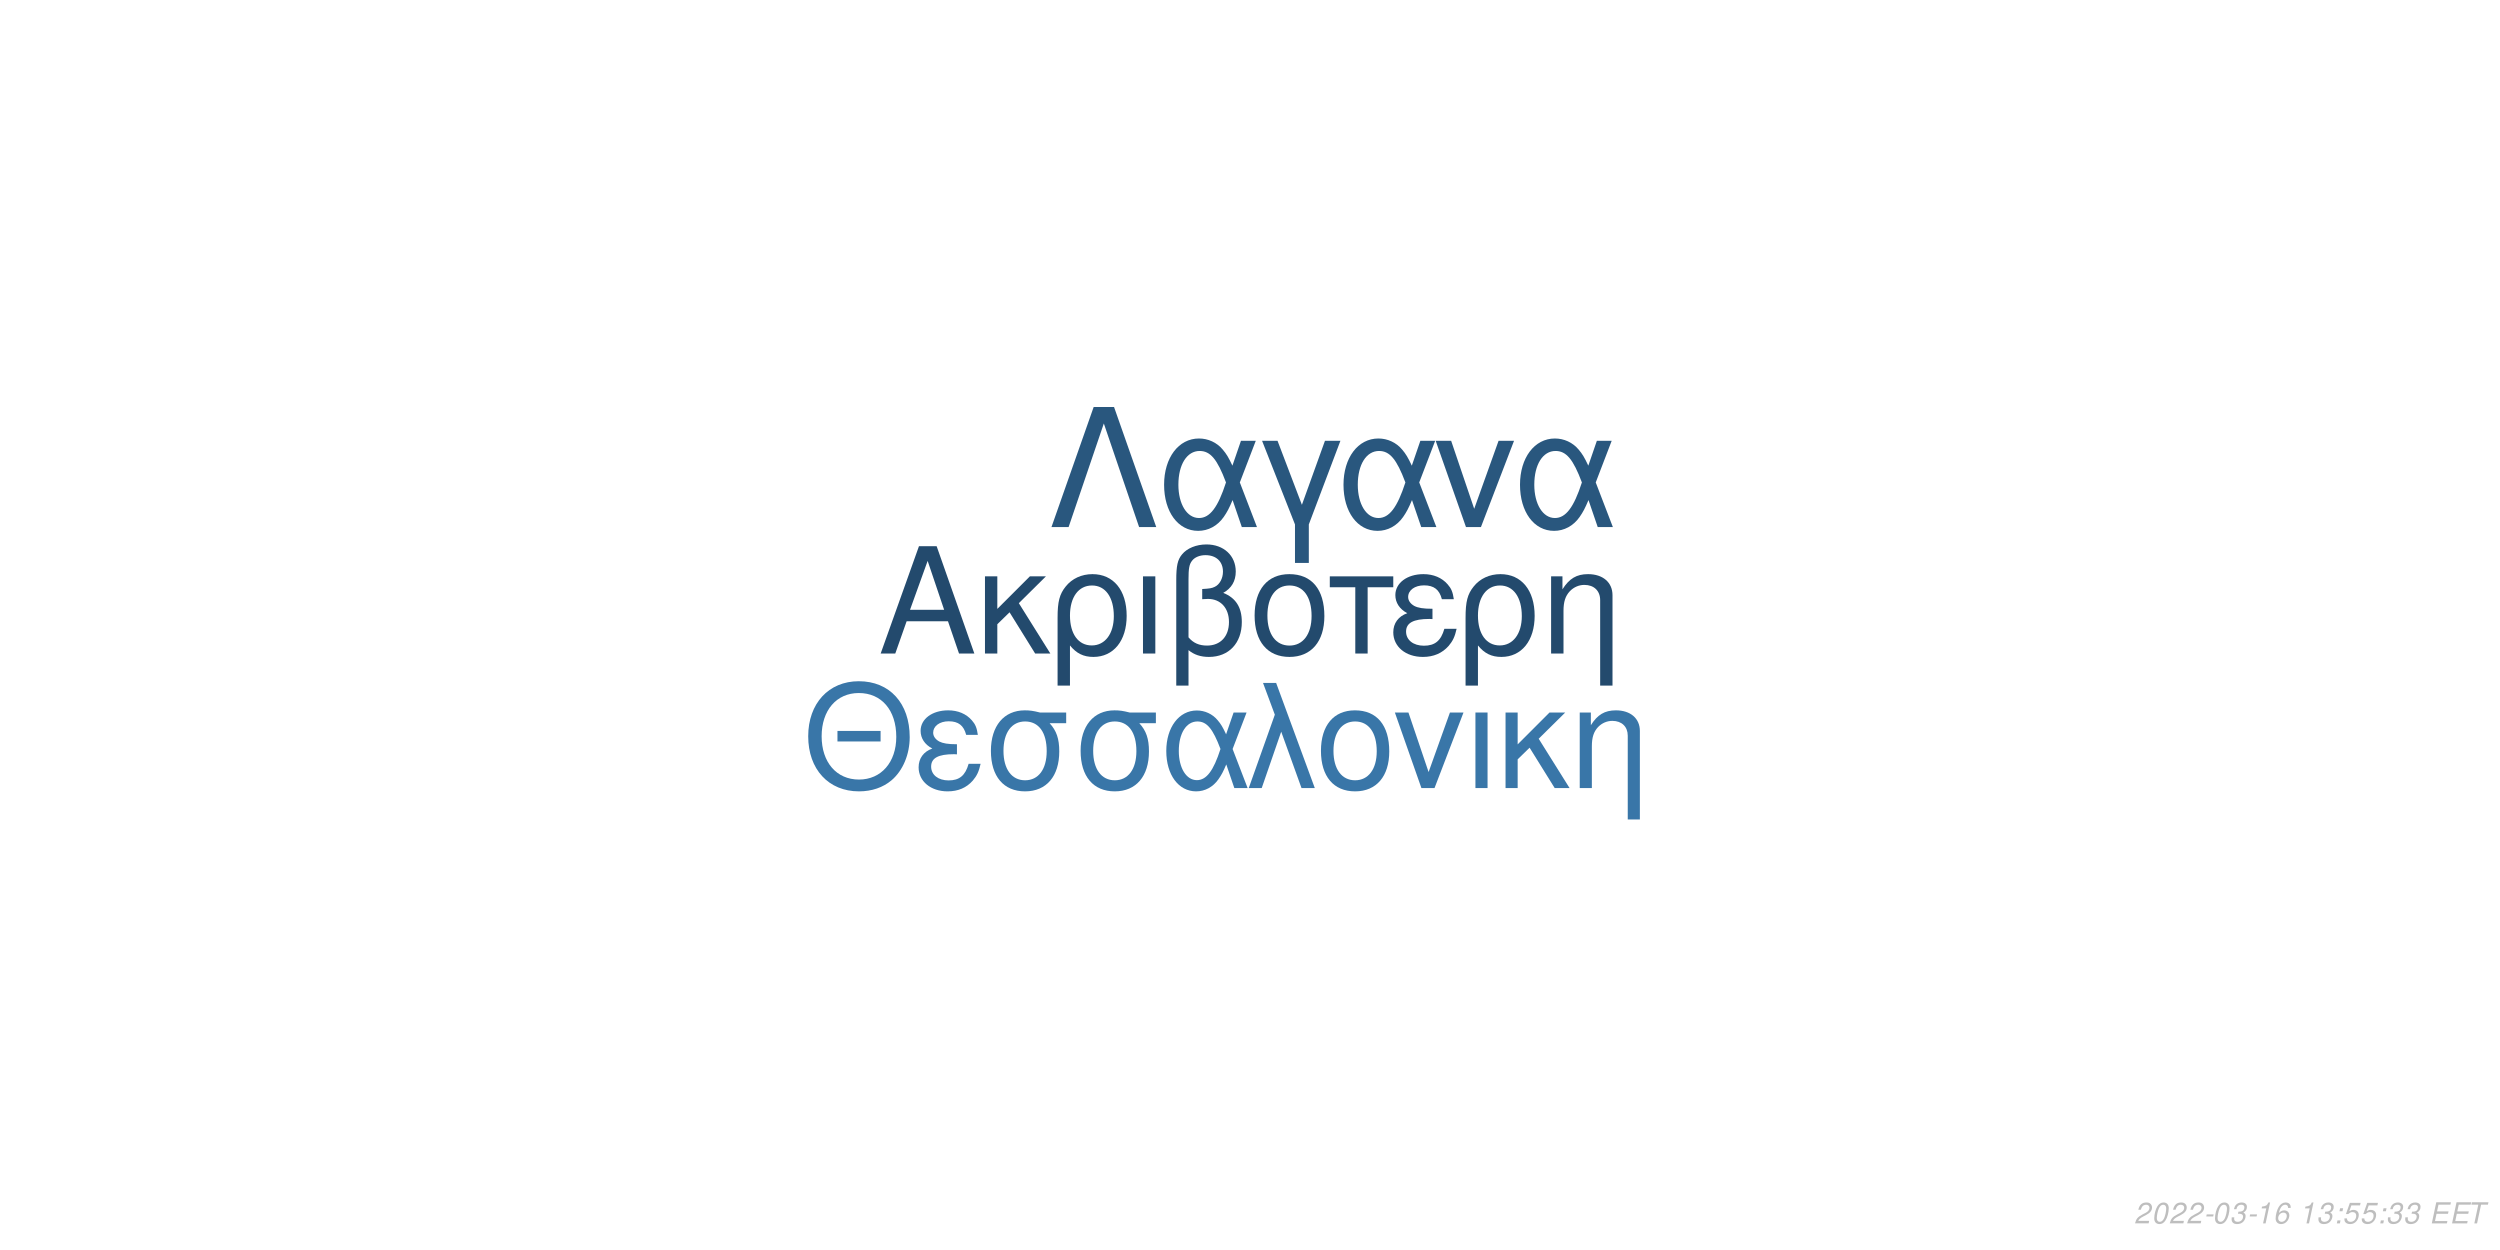
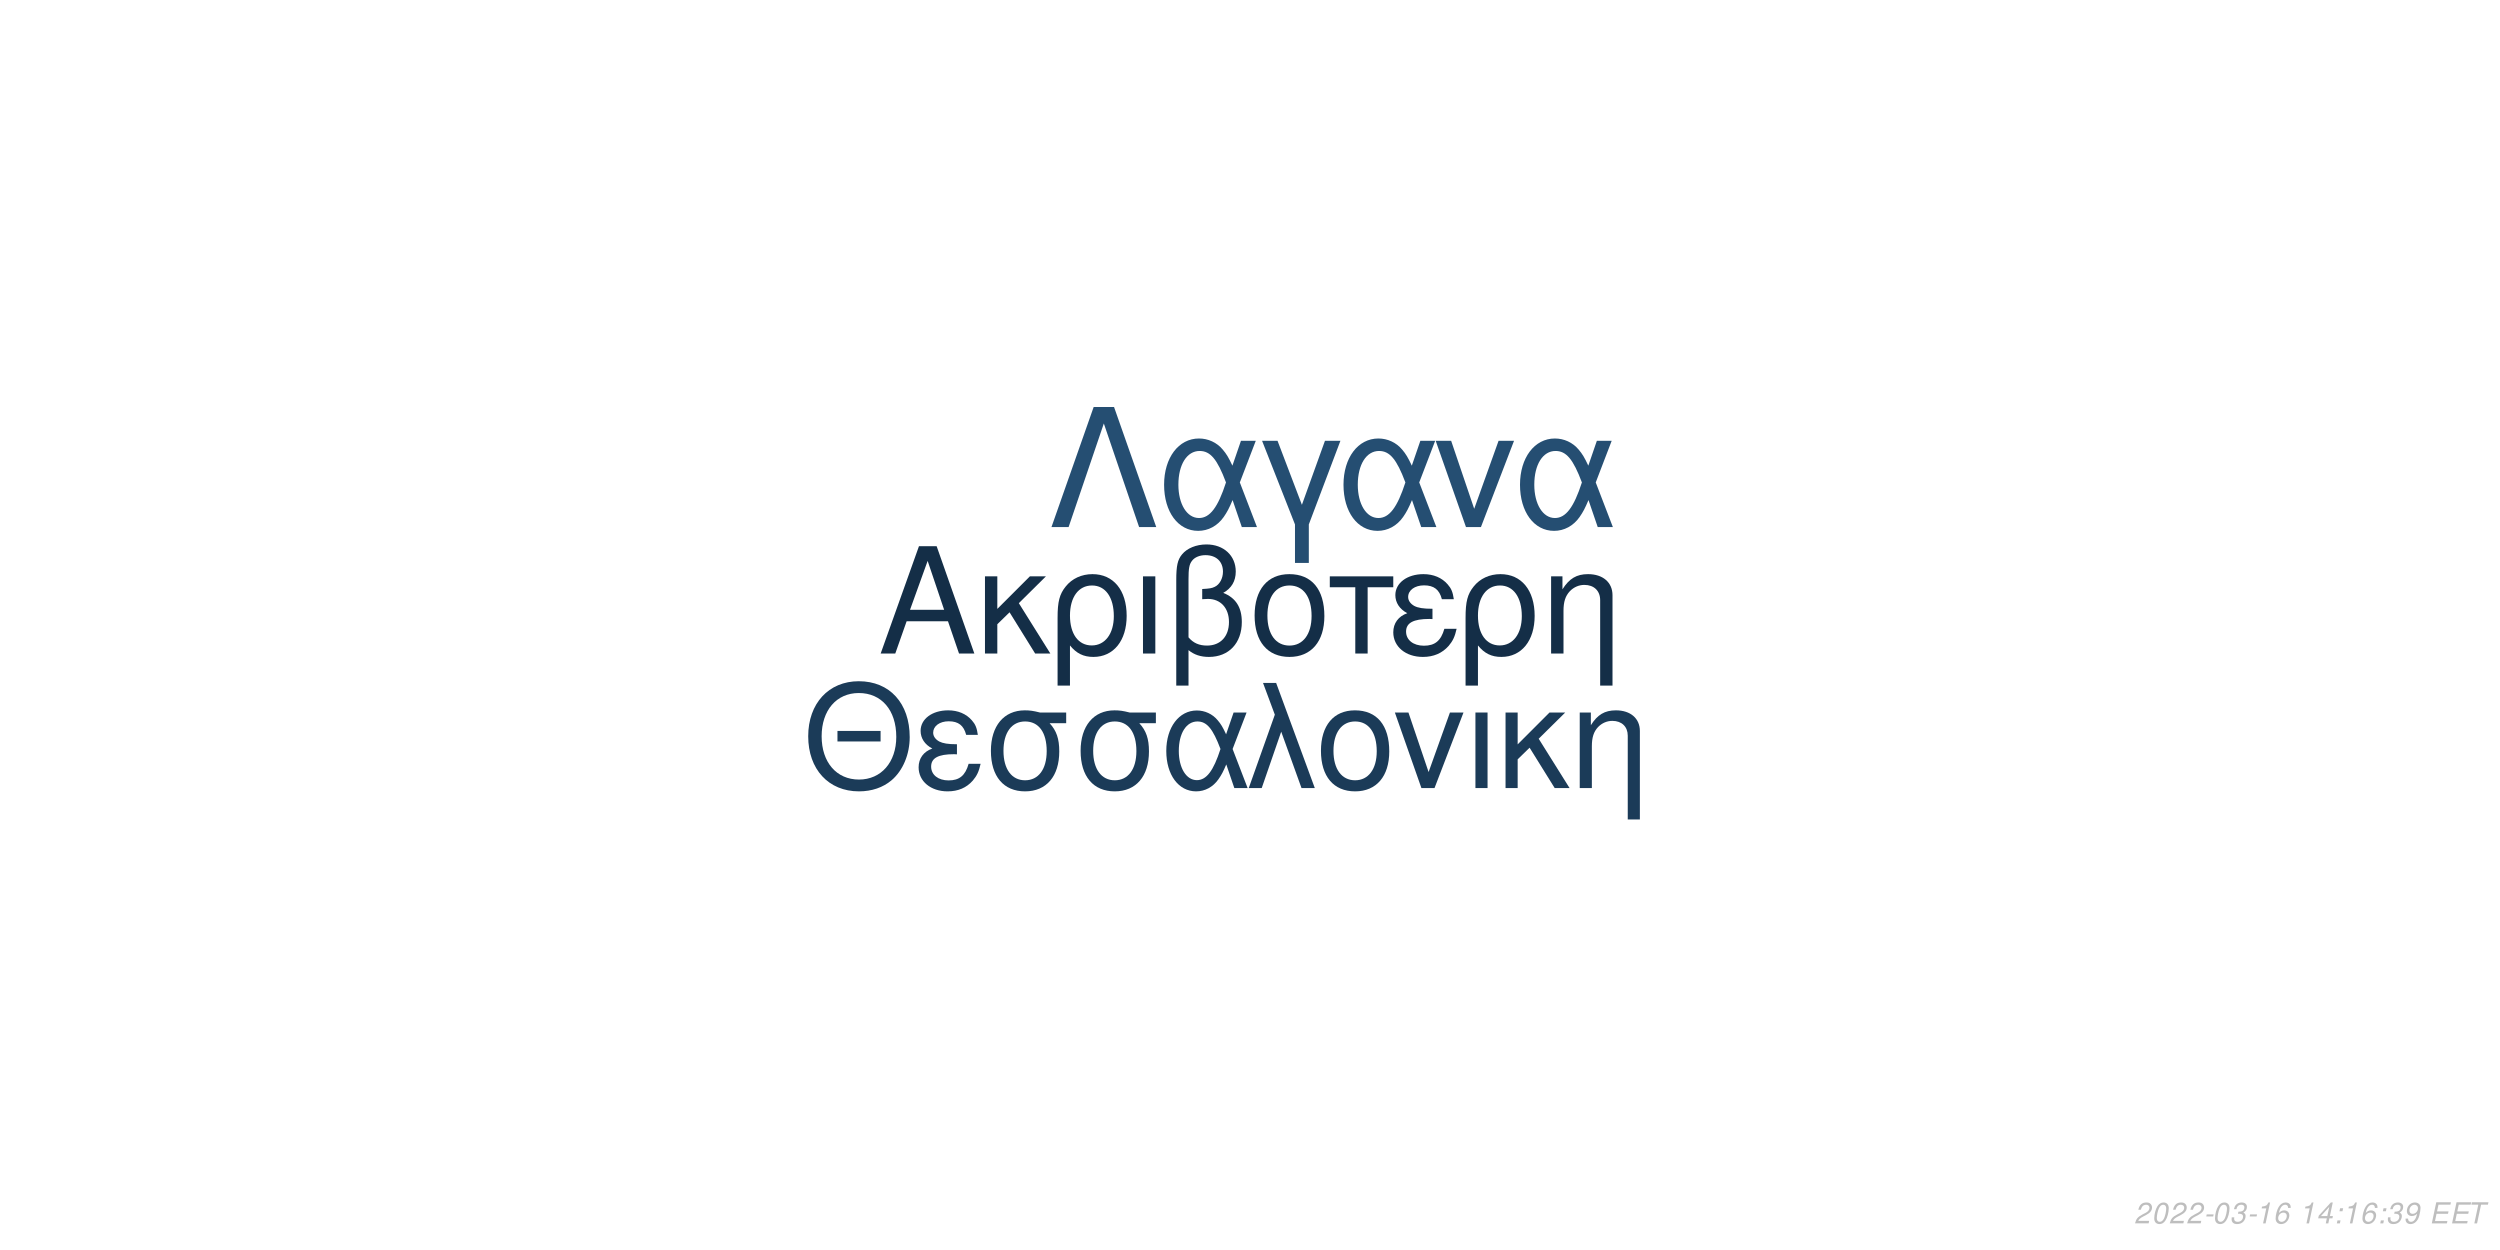
<svg xmlns="http://www.w3.org/2000/svg" xmlns:xlink="http://www.w3.org/1999/xlink" width="864pt" height="432pt" viewBox="0 0 864 432" version="1.1">
  <defs>
    <g>
      <symbol overflow="visible" id="glyph0-0">
        <path style="stroke:none;" d="" />
      </symbol>
      <symbol overflow="visible" id="glyph0-1">
        <path style="stroke:none;" d="M 24.125 -11.141 L 27.938 0 L 33.234 0 L 20.203 -37.094 L 14.094 -37.094 L 0.859 0 L 5.906 0 L 9.828 -11.141 Z M 22.797 -15.109 L 11 -15.109 L 17.094 -32.016 Z M 22.797 -15.109 " />
      </symbol>
      <symbol overflow="visible" id="glyph0-2">
        <path style="stroke:none;" d="M 7.172 -15.422 L 7.172 -26.672 L 2.906 -26.672 L 2.906 0 L 7.172 0 L 7.172 -10.125 L 11.406 -14.25 L 20.25 0 L 25.5 0 L 14.609 -17.406 L 23.969 -26.672 L 18.422 -26.672 Z M 7.172 -15.422 " />
      </symbol>
      <symbol overflow="visible" id="glyph0-3">
        <path style="stroke:none;" d="M 3 11.094 L 7.281 11.094 L 7.281 -2.797 C 9.516 -0.047 11.953 1.172 15.375 1.172 C 22.344 1.172 26.875 -4.422 26.875 -13.031 C 26.875 -21.891 22.297 -27.438 15.062 -27.438 C 11.297 -27.438 7.984 -25.906 5.797 -23.156 C 3.672 -20.516 3 -17.969 3 -12.359 Z M 14.906 -23.516 C 19.547 -23.516 22.438 -19.438 22.438 -12.922 C 22.438 -6.812 19.391 -2.797 14.812 -2.797 C 10.172 -2.797 7.281 -6.766 7.281 -13.125 C 7.281 -19.484 10.234 -23.516 14.906 -23.516 Z M 14.906 -23.516 " />
      </symbol>
      <symbol overflow="visible" id="glyph0-4">
        <path style="stroke:none;" d="M 3.516 0 L 7.781 0 L 7.781 -26.672 L 3.516 -26.672 Z M 3.516 0 " />
      </symbol>
      <symbol overflow="visible" id="glyph0-5">
        <path style="stroke:none;" d="M 4.016 11.094 L 8.25 11.094 L 8.25 -1.172 C 10.172 0.406 12.422 1.172 15.312 1.172 C 22.188 1.172 26.672 -3.609 26.672 -10.891 C 26.672 -15.984 24.578 -19.234 20.25 -20.969 C 23.109 -22.547 24.578 -25.031 24.578 -28.344 C 24.578 -33.844 20.406 -37.703 14.453 -37.703 C 10.938 -37.703 7.734 -36.391 6 -34.25 C 4.484 -32.422 4.016 -30.328 4.016 -25.391 Z M 8.25 -25.656 C 8.25 -29.359 8.5 -30.844 9.469 -32.062 C 10.375 -33.281 12.156 -34 14.094 -34 C 17.812 -34 20.156 -31.812 20.156 -28.297 C 20.156 -25.953 18.984 -23.812 17.297 -23.047 C 16.281 -22.547 15.469 -22.438 12.984 -22.297 L 12.984 -18.781 C 13.734 -18.828 14.344 -18.875 14.969 -18.875 C 19.344 -18.875 22.234 -15.719 22.234 -10.891 C 22.234 -5.906 19.281 -2.75 14.656 -2.75 C 11.953 -2.75 9.922 -3.609 8.25 -5.594 Z M 8.25 -25.656 " />
      </symbol>
      <symbol overflow="visible" id="glyph0-6">
        <path style="stroke:none;" d="M 14.094 -27.438 C 6.562 -27.438 2.094 -22.094 2.094 -13.125 C 2.094 -4.125 6.562 1.172 14.141 1.172 C 21.672 1.172 26.203 -4.172 26.203 -12.922 C 26.203 -22.188 21.828 -27.438 14.094 -27.438 Z M 14.141 -23.516 C 18.938 -23.516 21.781 -19.594 21.781 -12.984 C 21.781 -6.672 18.828 -2.75 14.141 -2.75 C 9.422 -2.75 6.516 -6.672 6.516 -13.125 C 6.516 -19.594 9.422 -23.516 14.141 -23.516 Z M 14.141 -23.516 " />
      </symbol>
      <symbol overflow="visible" id="glyph0-7">
        <path style="stroke:none;" d="M 7.891 0 L 12.156 0 L 12.156 -22.906 L 21.016 -22.906 L 21.016 -26.672 L -0.922 -26.672 L -0.922 -22.906 L 7.891 -22.906 Z M 7.891 0 " />
      </symbol>
      <symbol overflow="visible" id="glyph0-8">
        <path style="stroke:none;" d="M 14.562 -15.469 C 11.344 -15.469 9.562 -15.781 8.297 -16.438 C 6.922 -17.203 6.156 -18.328 6.156 -19.547 C 6.156 -21.891 8.453 -23.562 11.656 -23.562 C 15.062 -23.562 16.953 -22.094 17.812 -18.781 L 21.938 -18.781 C 21.578 -21.266 21.062 -22.5 19.797 -23.922 C 17.812 -26.203 14.906 -27.438 11.453 -27.438 C 5.797 -27.438 1.734 -24.375 1.734 -20.203 C 1.734 -17.609 3.156 -15.375 5.859 -13.938 C 2.797 -12.875 1.016 -10.484 1.016 -7.328 C 1.016 -2.391 5.297 1.172 11.25 1.172 C 14.969 1.172 17.906 -0.109 20.156 -2.641 C 21.578 -4.328 22.297 -5.797 22.906 -8.547 L 18.672 -8.547 C 17.5 -4.422 15.422 -2.703 11.609 -2.703 C 7.938 -2.703 5.438 -4.688 5.438 -7.578 C 5.438 -10.578 7.938 -11.953 13.484 -11.953 C 13.641 -11.953 14.094 -11.953 14.562 -11.906 Z M 14.562 -15.469 " />
      </symbol>
      <symbol overflow="visible" id="glyph0-9">
        <path style="stroke:none;" d="M 3.562 -26.672 L 3.562 0 L 7.844 0 L 7.844 -14.703 C 7.844 -17.906 8.5 -19.891 10.031 -21.531 C 11.406 -22.953 13.188 -23.719 15.062 -23.719 C 18.375 -23.719 20.516 -21.672 20.516 -18.469 L 20.516 11.094 L 24.781 11.094 L 24.781 -20.156 C 24.781 -24.578 21.469 -27.438 16.328 -27.438 C 12.359 -27.438 9.828 -25.906 7.484 -22.188 L 7.484 -26.672 Z M 3.562 -26.672 " />
      </symbol>
      <symbol overflow="visible" id="glyph1-0">
        <path style="stroke:none;" d="" />
      </symbol>
      <symbol overflow="visible" id="glyph1-1">
        <path style="stroke:none;" d="M 26.859 -19.734 L 11.953 -19.734 L 11.953 -16.094 L 26.859 -16.094 Z M 19.328 -36.922 C 8.922 -36.922 1.844 -29.25 1.844 -17.891 C 1.844 -6.484 8.875 1.141 19.391 1.141 C 23.812 1.141 27.703 -0.203 30.641 -2.688 C 34.578 -6.031 36.922 -11.656 36.922 -17.594 C 36.922 -29.297 30 -36.922 19.328 -36.922 Z M 19.328 -32.844 C 27.203 -32.844 32.281 -26.906 32.281 -17.688 C 32.281 -8.922 27.062 -2.938 19.391 -2.938 C 11.609 -2.938 6.484 -8.922 6.484 -17.891 C 6.484 -26.859 11.609 -32.844 19.328 -32.844 Z M 19.328 -32.844 " />
      </symbol>
      <symbol overflow="visible" id="glyph1-2">
        <path style="stroke:none;" d="M 14.25 -15.141 C 11.109 -15.141 9.375 -15.453 8.125 -16.094 C 6.781 -16.844 6.031 -17.938 6.031 -19.141 C 6.031 -21.422 8.266 -23.078 11.406 -23.078 C 14.75 -23.078 16.594 -21.625 17.438 -18.391 L 21.469 -18.391 C 21.125 -20.828 20.625 -22.031 19.391 -23.422 C 17.438 -25.656 14.594 -26.859 11.219 -26.859 C 5.688 -26.859 1.688 -23.875 1.688 -19.781 C 1.688 -17.234 3.094 -15.047 5.734 -13.656 C 2.734 -12.609 1 -10.266 1 -7.172 C 1 -2.344 5.188 1.141 11.016 1.141 C 14.656 1.141 17.547 -0.094 19.734 -2.594 C 21.125 -4.234 21.828 -5.688 22.422 -8.375 L 18.281 -8.375 C 17.141 -4.328 15.094 -2.641 11.359 -2.641 C 7.766 -2.641 5.328 -4.578 5.328 -7.422 C 5.328 -10.359 7.766 -11.703 13.203 -11.703 C 13.359 -11.703 13.797 -11.703 14.25 -11.656 Z M 14.25 -15.141 " />
      </symbol>
      <symbol overflow="visible" id="glyph1-3">
        <path style="stroke:none;" d="M 29 -26.109 L 19.938 -26.109 C 17.594 -26.703 16.438 -26.859 14.703 -26.859 C 7.469 -26.859 2.984 -21.469 2.984 -12.859 C 2.984 -4.031 7.375 1.141 14.797 1.141 C 22.172 1.141 26.609 -4.078 26.609 -12.656 C 26.609 -17.047 25.656 -19.828 23.266 -22.422 L 29 -22.422 Z M 14.797 -23.016 C 19.531 -23.016 22.266 -19.234 22.266 -12.75 C 22.266 -6.531 19.438 -2.688 14.797 -2.688 C 10.172 -2.688 7.328 -6.531 7.328 -12.859 C 7.328 -19.188 10.172 -23.016 14.797 -23.016 Z M 14.797 -23.016 " />
      </symbol>
      <symbol overflow="visible" id="glyph1-4">
        <path style="stroke:none;" d="M 29.344 -26.109 L 24.859 -26.109 L 22.266 -18.578 C 21.125 -21.031 20.484 -22.125 19.328 -23.469 C 17.547 -25.609 14.906 -26.812 12.156 -26.812 C 5.984 -26.812 1.594 -20.984 1.594 -12.812 C 1.594 -4.578 5.828 1.141 11.906 1.141 C 14.953 1.141 17.734 -0.344 19.625 -3.047 C 20.672 -4.531 21.281 -5.688 22.328 -8.172 L 25.109 0 L 29.703 0 L 24.516 -13.5 Z M 20.328 -13.5 C 17.891 -5.922 15.453 -2.734 12.156 -2.734 C 8.516 -2.734 5.922 -6.922 5.922 -12.812 C 5.922 -18.938 8.516 -23.016 12.359 -23.016 C 15.594 -23.016 17.688 -20.531 20.328 -13.5 Z M 20.328 -13.5 " />
      </symbol>
      <symbol overflow="visible" id="glyph1-5">
        <path style="stroke:none;" d="M 1.094 0 L 5.578 0 L 12.312 -19.484 L 19.328 0 L 23.922 0 L 10.562 -36.328 L 6.031 -36.328 L 10.109 -25.359 Z M 1.094 0 " />
      </symbol>
      <symbol overflow="visible" id="glyph1-6">
        <path style="stroke:none;" d="M 13.797 -26.859 C 6.422 -26.859 2.047 -21.625 2.047 -12.859 C 2.047 -4.031 6.422 1.141 13.859 1.141 C 21.234 1.141 25.656 -4.078 25.656 -12.656 C 25.656 -21.719 21.375 -26.859 13.797 -26.859 Z M 13.859 -23.016 C 18.531 -23.016 21.328 -19.188 21.328 -12.703 C 21.328 -6.531 18.438 -2.688 13.859 -2.688 C 9.219 -2.688 6.375 -6.531 6.375 -12.859 C 6.375 -19.188 9.219 -23.016 13.859 -23.016 Z M 13.859 -23.016 " />
      </symbol>
      <symbol overflow="visible" id="glyph1-7">
        <path style="stroke:none;" d="M 14.297 0 L 24.312 -26.109 L 19.625 -26.109 L 12.25 -5.531 L 5.281 -26.109 L 0.594 -26.109 L 9.766 0 Z M 14.297 0 " />
      </symbol>
      <symbol overflow="visible" id="glyph1-8">
        <path style="stroke:none;" d="M 3.438 0 L 7.625 0 L 7.625 -26.109 L 3.438 -26.109 Z M 3.438 0 " />
      </symbol>
      <symbol overflow="visible" id="glyph1-9">
        <path style="stroke:none;" d="M 7.031 -15.094 L 7.031 -26.109 L 2.844 -26.109 L 2.844 0 L 7.031 0 L 7.031 -9.922 L 11.156 -13.953 L 19.828 0 L 24.969 0 L 14.297 -17.047 L 23.469 -26.109 L 18.031 -26.109 Z M 7.031 -15.094 " />
      </symbol>
      <symbol overflow="visible" id="glyph1-10">
        <path style="stroke:none;" d="M 3.484 -26.109 L 3.484 0 L 7.672 0 L 7.672 -14.406 C 7.672 -17.547 8.328 -19.484 9.812 -21.078 C 11.156 -22.469 12.906 -23.219 14.75 -23.219 C 17.984 -23.219 20.078 -21.234 20.078 -18.094 L 20.078 10.859 L 24.266 10.859 L 24.266 -19.734 C 24.266 -24.062 21.031 -26.859 16 -26.859 C 12.109 -26.859 9.609 -25.359 7.328 -21.719 L 7.328 -26.109 Z M 3.484 -26.109 " />
      </symbol>
      <symbol overflow="visible" id="glyph2-0">
        <path style="stroke:none;" d="" />
      </symbol>
      <symbol overflow="visible" id="glyph2-1">
        <path style="stroke:none;" d="M 22.531 -41.484 L 15.484 -41.484 L 0.906 0 L 6.828 0 L 19 -35.797 L 31.188 0 L 37.109 0 Z M 22.531 -41.484 " />
      </symbol>
      <symbol overflow="visible" id="glyph2-2">
        <path style="stroke:none;" d="M 33.516 -29.812 L 28.391 -29.812 L 25.438 -21.219 C 24.125 -24.016 23.391 -25.266 22.078 -26.797 C 20.031 -29.25 17.016 -30.609 13.891 -30.609 C 6.828 -30.609 1.828 -23.953 1.828 -14.625 C 1.828 -5.234 6.656 1.312 13.594 1.312 C 17.078 1.312 20.266 -0.391 22.422 -3.469 C 23.609 -5.172 24.297 -6.484 25.5 -9.328 L 28.688 0 L 33.922 0 L 28 -15.422 Z M 23.219 -15.422 C 20.422 -6.766 17.641 -3.125 13.891 -3.125 C 9.734 -3.125 6.766 -7.906 6.766 -14.625 C 6.766 -21.625 9.734 -26.297 14.109 -26.297 C 17.812 -26.297 20.203 -23.453 23.219 -15.422 Z M 23.219 -15.422 " />
      </symbol>
      <symbol overflow="visible" id="glyph2-3">
        <path style="stroke:none;" d="M 12.062 12.406 L 16.844 12.406 L 16.844 -0.906 L 27.766 -29.812 L 22.422 -29.812 L 14.453 -7.688 L 6.031 -29.812 L 0.688 -29.812 L 12.062 -0.906 Z M 12.062 12.406 " />
      </symbol>
      <symbol overflow="visible" id="glyph2-4">
        <path style="stroke:none;" d="M 16.328 0 L 27.766 -29.812 L 22.422 -29.812 L 14 -6.312 L 6.031 -29.812 L 0.688 -29.812 L 11.156 0 Z M 16.328 0 " />
      </symbol>
      <symbol overflow="visible" id="glyph3-0">
        <path style="stroke:none;" d="" />
      </symbol>
      <symbol overflow="visible" id="glyph3-1">
        <path style="stroke:none;" d="M 5.234 -0.875 L 1.469 -0.875 C 1.641 -1.375 2.203 -1.891 3.109 -2.344 L 4.234 -2.938 C 5.562 -3.625 6.219 -4.469 6.219 -5.484 C 6.219 -5.938 6.062 -6.359 5.797 -6.656 C 5.469 -7.047 4.984 -7.234 4.312 -7.234 C 2.766 -7.234 1.891 -6.453 1.484 -4.734 L 2.375 -4.734 C 2.484 -5.188 2.609 -5.484 2.797 -5.75 C 3.094 -6.203 3.609 -6.453 4.188 -6.453 C 4.891 -6.453 5.344 -6.031 5.344 -5.375 C 5.344 -4.703 4.859 -4.094 4.016 -3.656 L 2.984 -3.125 C 1.234 -2.188 0.797 -1.656 0.344 -0.016 L 5.047 -0.016 Z M 5.234 -0.875 " />
      </symbol>
      <symbol overflow="visible" id="glyph3-2">
        <path style="stroke:none;" d="M 4.203 -7.234 C 3.375 -7.234 2.688 -6.812 2.125 -5.984 C 1.484 -5.047 0.984 -3.188 0.984 -1.734 C 0.984 -1.109 1.172 -0.562 1.484 -0.266 C 1.797 0.047 2.281 0.234 2.766 0.234 C 3.625 0.234 4.281 -0.156 4.859 -1.016 C 5.516 -1.953 6 -3.797 6 -5.266 C 6 -6.5 5.328 -7.234 4.203 -7.234 Z M 4.094 -6.453 C 4.734 -6.453 5.125 -5.984 5.125 -5.156 C 5.125 -4.203 4.781 -2.625 4.406 -1.812 C 3.984 -0.938 3.516 -0.547 2.875 -0.547 C 2.25 -0.547 1.875 -1.031 1.875 -1.828 C 1.875 -2.797 2.203 -4.344 2.594 -5.203 C 2.984 -6.047 3.453 -6.453 4.094 -6.453 Z M 4.094 -6.453 " />
      </symbol>
      <symbol overflow="visible" id="glyph3-3">
        <path style="stroke:none;" d="M 3.516 -3.125 L 1.125 -3.125 L 0.969 -2.406 L 3.359 -2.406 Z M 3.516 -3.125 " />
      </symbol>
      <symbol overflow="visible" id="glyph3-4">
        <path style="stroke:none;" d="M 2.922 -3.312 C 3.125 -3.344 3.234 -3.344 3.375 -3.344 C 4.203 -3.344 4.688 -3 4.688 -2.406 C 4.688 -1.312 3.906 -0.547 2.781 -0.547 C 2.047 -0.547 1.594 -0.938 1.594 -1.562 C 1.594 -1.719 1.609 -1.844 1.656 -2.094 L 0.766 -2.094 C 0.734 -1.797 0.719 -1.641 0.719 -1.469 C 0.719 -0.375 1.406 0.234 2.641 0.234 C 3.547 0.234 4.297 -0.078 4.812 -0.656 C 5.266 -1.156 5.562 -1.875 5.562 -2.547 C 5.562 -3.125 5.344 -3.453 4.797 -3.734 C 5.641 -4.234 6.016 -4.844 6.016 -5.734 C 6.016 -6.656 5.312 -7.234 4.203 -7.234 C 3.375 -7.234 2.672 -6.938 2.188 -6.375 C 1.891 -6.031 1.703 -5.641 1.516 -4.906 L 2.391 -4.906 C 2.5 -5.359 2.594 -5.594 2.734 -5.812 C 3.047 -6.234 3.516 -6.453 4.078 -6.453 C 4.734 -6.453 5.141 -6.125 5.141 -5.578 C 5.141 -5.188 5.016 -4.797 4.797 -4.547 C 4.516 -4.234 4 -4.062 3.266 -4.062 L 3.078 -4.062 Z M 2.922 -3.312 " />
      </symbol>
      <symbol overflow="visible" id="glyph3-5">
        <path style="stroke:none;" d="M 3.703 -5.188 L 2.594 0 L 3.469 0 L 5.016 -7.234 L 4.438 -7.234 C 3.906 -6.156 3.688 -6.016 2.234 -5.812 L 2.109 -5.188 Z M 3.703 -5.188 " />
      </symbol>
      <symbol overflow="visible" id="glyph3-6">
        <path style="stroke:none;" d="M 6.125 -5.344 L 6.141 -5.625 C 6.141 -6.609 5.453 -7.234 4.391 -7.234 C 3.438 -7.234 2.641 -6.719 2.016 -5.703 C 1.422 -4.781 0.938 -2.953 0.938 -1.688 C 0.938 -0.516 1.688 0.234 2.859 0.234 C 3.703 0.234 4.438 -0.156 5 -0.875 C 5.406 -1.422 5.672 -2.156 5.672 -2.766 C 5.672 -3.812 4.969 -4.5 3.906 -4.5 C 3.234 -4.5 2.672 -4.234 2.094 -3.625 C 2.406 -5.375 3.234 -6.453 4.25 -6.453 C 4.703 -6.453 5.062 -6.234 5.172 -5.844 C 5.203 -5.719 5.234 -5.578 5.25 -5.344 Z M 3.656 -3.734 C 4.344 -3.734 4.797 -3.281 4.797 -2.625 C 4.797 -1.469 3.984 -0.547 2.984 -0.547 C 2.297 -0.547 1.812 -1.047 1.812 -1.766 C 1.812 -2.859 2.625 -3.734 3.656 -3.734 Z M 3.656 -3.734 " />
      </symbol>
      <symbol overflow="visible" id="glyph3-7">
        <path style="stroke:none;" d="" />
      </symbol>
      <symbol overflow="visible" id="glyph3-8">
+         <path style="stroke:none;" d="M 3.625 -1.75 L 3.266 0 L 4.141 0 L 4.516 -1.75 L 5.562 -1.75 L 5.734 -2.531 L 4.688 -2.531 L 5.688 -7.234 L 5.016 -7.234 L 0.844 -2.672 L 0.641 -1.75 Z M 3.797 -2.531 L 1.594 -2.531 L 4.469 -5.703 Z M 3.797 -2.531 " />
+       </symbol>
+       <symbol overflow="visible" id="glyph3-9">
        <path style="stroke:none;" d="M 2.359 -1.031 L 1.312 -1.031 L 1.094 0 L 2.141 0 Z M 3.266 -5.234 L 2.219 -5.234 L 2 -4.203 L 3.047 -4.203 Z M 3.266 -5.234 " />
      </symbol>
-       <symbol overflow="visible" id="glyph3-9">
-         <path style="stroke:none;" d="M 6.297 -7.094 L 2.594 -7.094 L 1.234 -3.234 L 2.047 -3.234 C 2.656 -3.766 2.938 -3.906 3.531 -3.906 C 4.328 -3.906 4.797 -3.453 4.797 -2.688 C 4.797 -1.438 3.969 -0.547 2.828 -0.547 C 2.031 -0.547 1.609 -0.938 1.578 -1.734 L 0.703 -1.734 L 0.703 -1.516 C 0.703 -0.938 0.844 -0.547 1.188 -0.266 C 1.562 0.062 2.078 0.234 2.703 0.234 C 3.656 0.234 4.391 -0.156 4.984 -0.922 C 5.422 -1.5 5.672 -2.234 5.672 -2.953 C 5.672 -4 4.938 -4.672 3.812 -4.672 C 3.328 -4.672 2.906 -4.547 2.406 -4.234 L 3.109 -6.219 L 6.109 -6.219 Z M 6.297 -7.094 " />
+       <symbol overflow="visible" id="glyph3-10">
+         <path style="stroke:none;" d="M 0.844 -1.656 C 0.844 -1.547 0.844 -1.438 0.844 -1.375 C 0.844 -0.406 1.531 0.234 2.578 0.234 C 3.203 0.234 3.766 0.016 4.297 -0.438 C 4.938 -1 5.312 -1.656 5.594 -2.719 C 5.844 -3.672 6.016 -4.766 6.016 -5.375 C 6.016 -5.844 5.844 -6.328 5.547 -6.656 C 5.203 -7.031 4.703 -7.234 4.062 -7.234 C 2.516 -7.234 1.297 -5.938 1.297 -4.266 C 1.297 -3.203 1.984 -2.547 3.047 -2.547 C 3.484 -2.547 3.953 -2.672 4.281 -2.891 C 4.406 -2.984 4.547 -3.078 4.828 -3.344 C 4.438 -1.484 3.703 -0.547 2.703 -0.547 C 2.109 -0.547 1.719 -0.938 1.719 -1.547 L 1.719 -1.656 Z M 3.953 -6.453 C 4.625 -6.453 5.141 -5.953 5.141 -5.281 C 5.141 -4.188 4.312 -3.312 3.297 -3.312 C 2.594 -3.312 2.172 -3.734 2.172 -4.453 C 2.172 -5.562 2.984 -6.453 3.953 -6.453 Z M 3.953 -6.453 " />
      </symbol>
-       <symbol overflow="visible" id="glyph3-10">
+       <symbol overflow="visible" id="glyph3-11">
        <path style="stroke:none;" d="M 2.547 -3.312 L 6.5 -3.312 L 6.688 -4.141 L 2.719 -4.141 L 3.219 -6.469 L 7.344 -6.469 L 7.516 -7.297 L 2.453 -7.297 L 0.906 0 L 6.125 0 L 6.297 -0.812 L 2.016 -0.812 Z M 2.547 -3.312 " />
      </symbol>
-       <symbol overflow="visible" id="glyph3-11">
+       <symbol overflow="visible" id="glyph3-12">
        <path style="stroke:none;" d="M 4.938 -6.469 L 7.312 -6.469 L 7.484 -7.297 L 1.75 -7.297 L 1.578 -6.469 L 3.984 -6.469 L 2.609 0 L 3.547 0 Z M 4.938 -6.469 " />
      </symbol>
    </g>
  </defs>
  <g id="surface1">
    <rect x="0" y="0" width="864" height="432" style="fill:rgb(100%,100%,100%);fill-opacity:1;stroke:none;" />
-     <g style="fill:rgb(13.725%,29.02%,42.745%);fill-opacity:1;">
+     <g style="fill:rgb(7.843%,18.039%,27.843%);fill-opacity:1;">
      <use xlink:href="#glyph0-1" x="303.5" y="225.861" />
      <use xlink:href="#glyph0-2" x="337.5" y="225.861" />
      <use xlink:href="#glyph0-3" x="362.5" y="225.861" />
      <use xlink:href="#glyph0-4" x="391.5" y="225.861" />
      <use xlink:href="#glyph0-5" x="402.5" y="225.861" />
      <use xlink:href="#glyph0-6" x="431.5" y="225.861" />
      <use xlink:href="#glyph0-7" x="460.5" y="225.861" />
      <use xlink:href="#glyph0-8" x="480.5" y="225.861" />
      <use xlink:href="#glyph0-3" x="503.5" y="225.861" />
      <use xlink:href="#glyph0-9" x="532.5" y="225.861" />
    </g>
-     <g style="fill:rgb(22.353%,46.275%,65.882%);fill-opacity:1;">
+     <g style="fill:rgb(10.588%,23.137%,34.51%);fill-opacity:1;">
      <use xlink:href="#glyph1-1" x="277.473" y="272.354" />
      <use xlink:href="#glyph1-2" x="316.473" y="272.354" />
      <use xlink:href="#glyph1-3" x="339.473" y="272.354" />
      <use xlink:href="#glyph1-3" x="370.473" y="272.354" />
      <use xlink:href="#glyph1-4" x="401.473" y="272.354" />
      <use xlink:href="#glyph1-5" x="430.473" y="272.354" />
      <use xlink:href="#glyph1-6" x="454.473" y="272.354" />
      <use xlink:href="#glyph1-7" x="481.473" y="272.354" />
      <use xlink:href="#glyph1-8" x="506.473" y="272.354" />
      <use xlink:href="#glyph1-9" x="517.473" y="272.354" />
      <use xlink:href="#glyph1-10" x="542.473" y="272.354" />
    </g>
-     <g style="fill:rgb(16.078%,34.118%,49.412%);fill-opacity:1;">
+     <g style="fill:rgb(14.51%,30.588%,44.706%);fill-opacity:1;">
      <use xlink:href="#glyph2-1" x="362.484" y="182.152" />
      <use xlink:href="#glyph2-2" x="400.484" y="182.152" />
      <use xlink:href="#glyph2-3" x="435.484" y="182.152" />
      <use xlink:href="#glyph2-2" x="462.484" y="182.152" />
      <use xlink:href="#glyph2-4" x="495.484" y="182.152" />
      <use xlink:href="#glyph2-2" x="523.484" y="182.152" />
    </g>
    <g style="fill:rgb(74.51%,74.51%,74.51%);fill-opacity:1;">
      <use xlink:href="#glyph3-1" x="737.52" y="422.81" />
      <use xlink:href="#glyph3-2" x="743.52" y="422.81" />
      <use xlink:href="#glyph3-1" x="749.52" y="422.81" />
      <use xlink:href="#glyph3-1" x="755.52" y="422.81" />
      <use xlink:href="#glyph3-3" x="761.52" y="422.81" />
      <use xlink:href="#glyph3-2" x="764.52" y="422.81" />
      <use xlink:href="#glyph3-4" x="770.52" y="422.81" />
      <use xlink:href="#glyph3-3" x="776.52" y="422.81" />
      <use xlink:href="#glyph3-5" x="779.52" y="422.81" />
      <use xlink:href="#glyph3-6" x="785.52" y="422.81" />
      <use xlink:href="#glyph3-7" x="791.52" y="422.81" />
      <use xlink:href="#glyph3-5" x="794.52" y="422.81" />
-       <use xlink:href="#glyph3-4" x="800.52" y="422.81" />
-       <use xlink:href="#glyph3-8" x="806.52" y="422.81" />
-       <use xlink:href="#glyph3-9" x="809.52" y="422.81" />
-       <use xlink:href="#glyph3-9" x="815.52" y="422.81" />
-       <use xlink:href="#glyph3-8" x="821.52" y="422.81" />
+       <use xlink:href="#glyph3-8" x="800.52" y="422.81" />
+       <use xlink:href="#glyph3-9" x="806.52" y="422.81" />
+       <use xlink:href="#glyph3-5" x="809.52" y="422.81" />
+       <use xlink:href="#glyph3-6" x="815.52" y="422.81" />
+       <use xlink:href="#glyph3-9" x="821.52" y="422.81" />
      <use xlink:href="#glyph3-4" x="824.52" y="422.81" />
-       <use xlink:href="#glyph3-4" x="830.52" y="422.81" />
+       <use xlink:href="#glyph3-10" x="830.52" y="422.81" />
      <use xlink:href="#glyph3-7" x="836.52" y="422.81" />
-       <use xlink:href="#glyph3-10" x="839.52" y="422.81" />
-       <use xlink:href="#glyph3-10" x="846.52" y="422.81" />
-       <use xlink:href="#glyph3-11" x="852.52" y="422.81" />
+       <use xlink:href="#glyph3-11" x="839.52" y="422.81" />
+       <use xlink:href="#glyph3-11" x="846.52" y="422.81" />
+       <use xlink:href="#glyph3-12" x="852.52" y="422.81" />
    </g>
  </g>
</svg>
